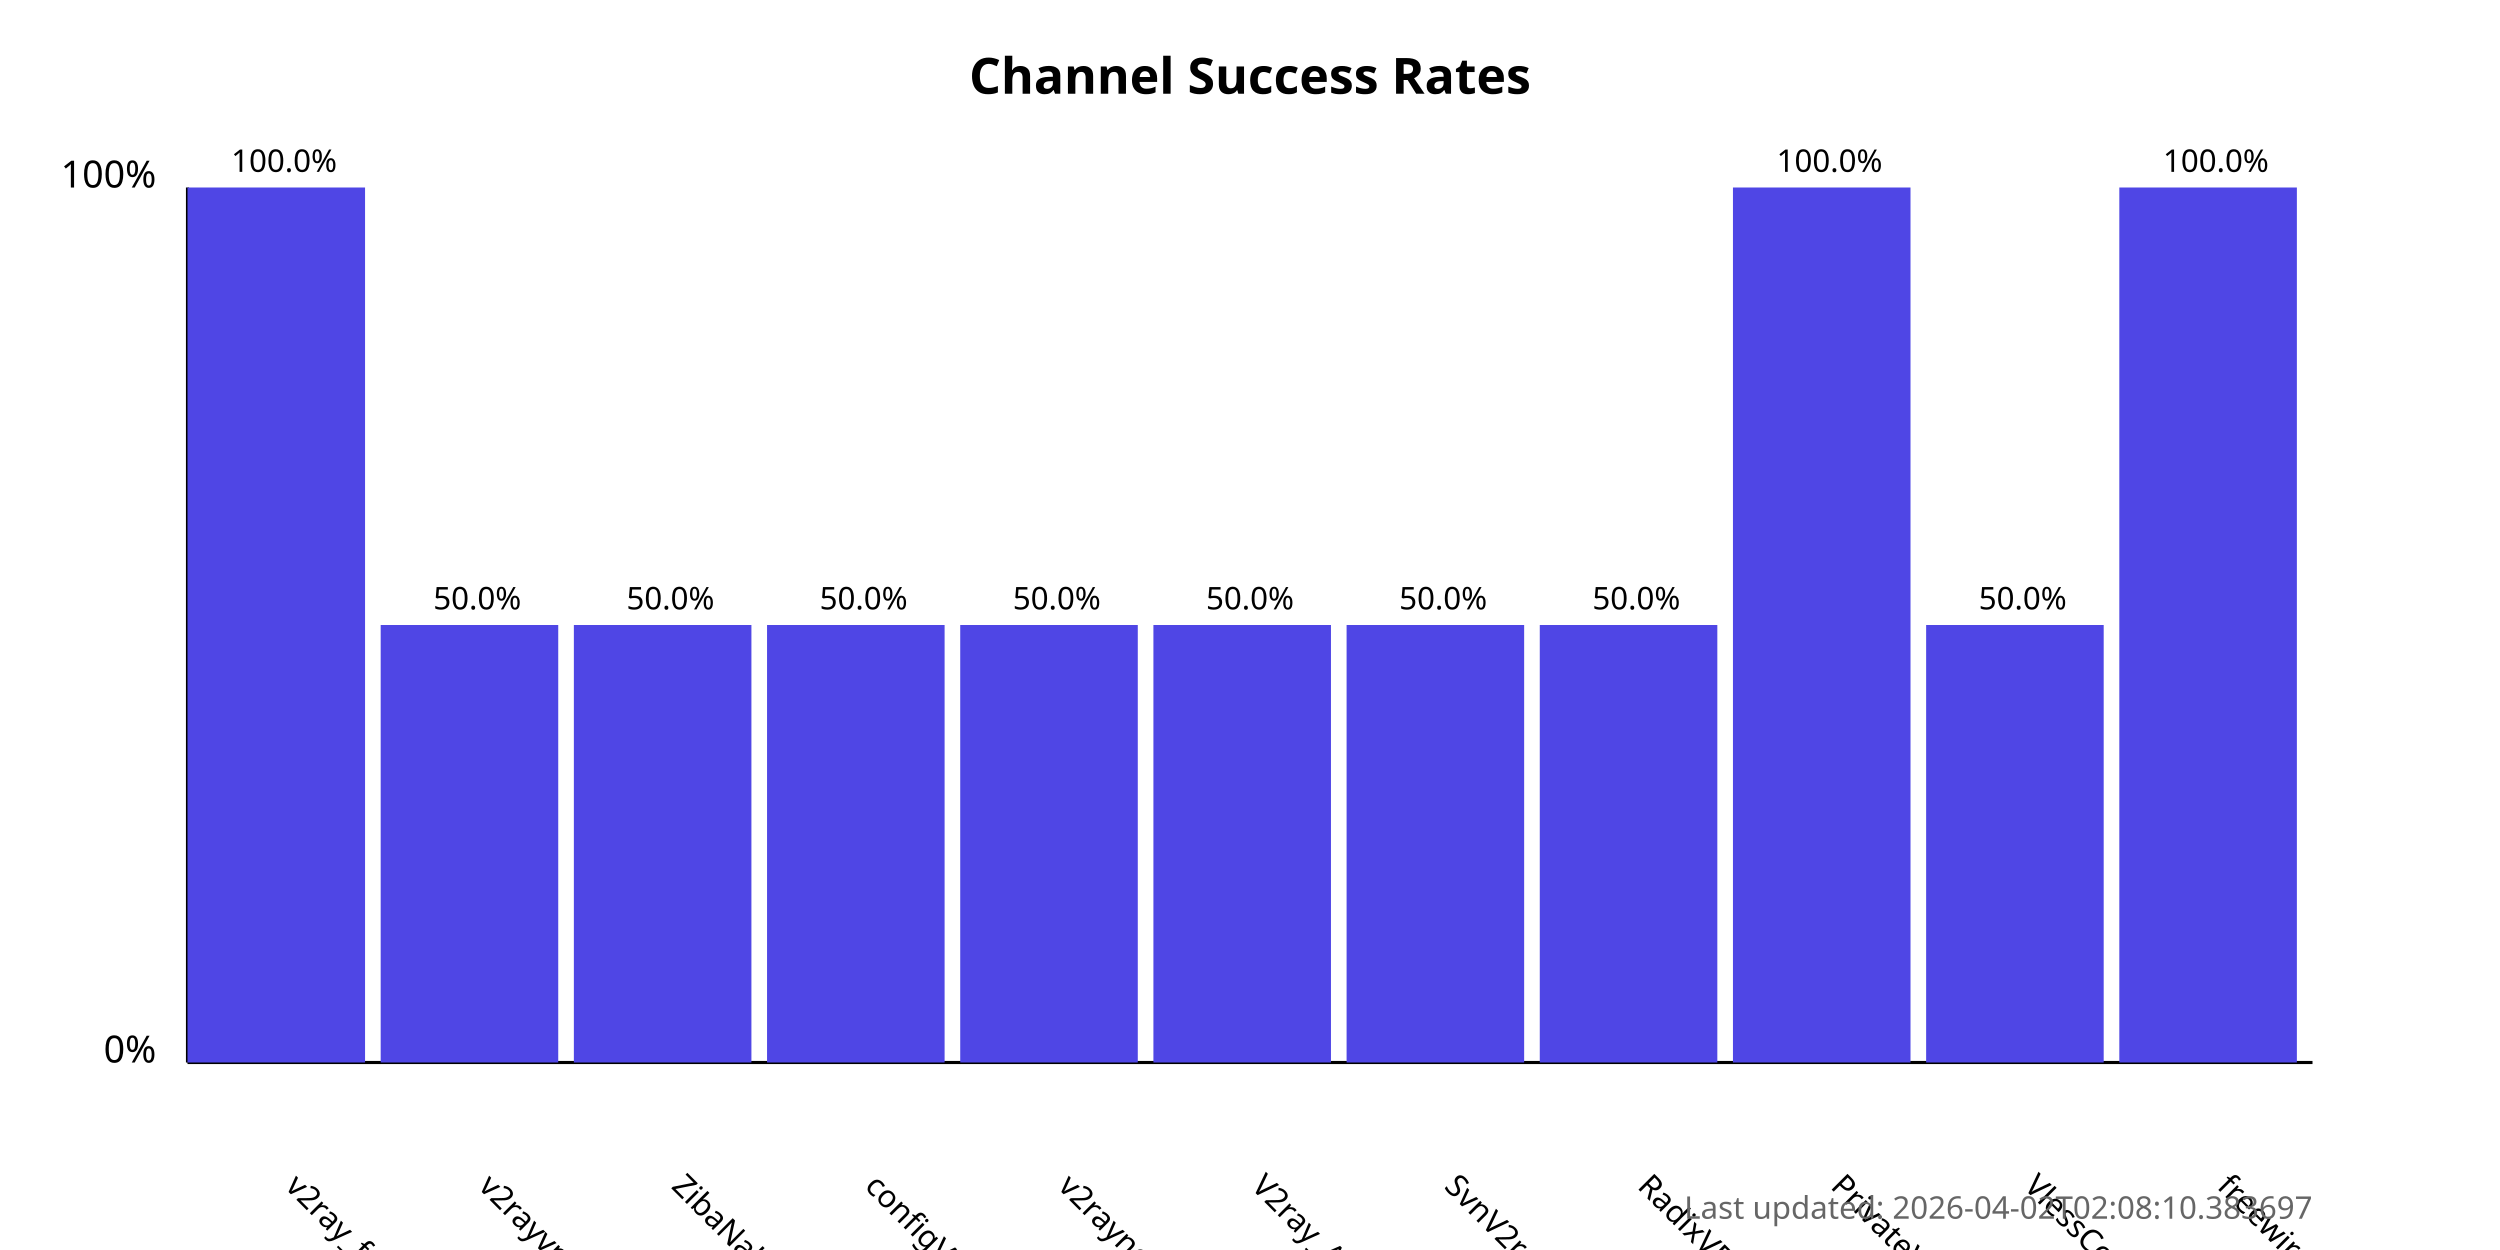
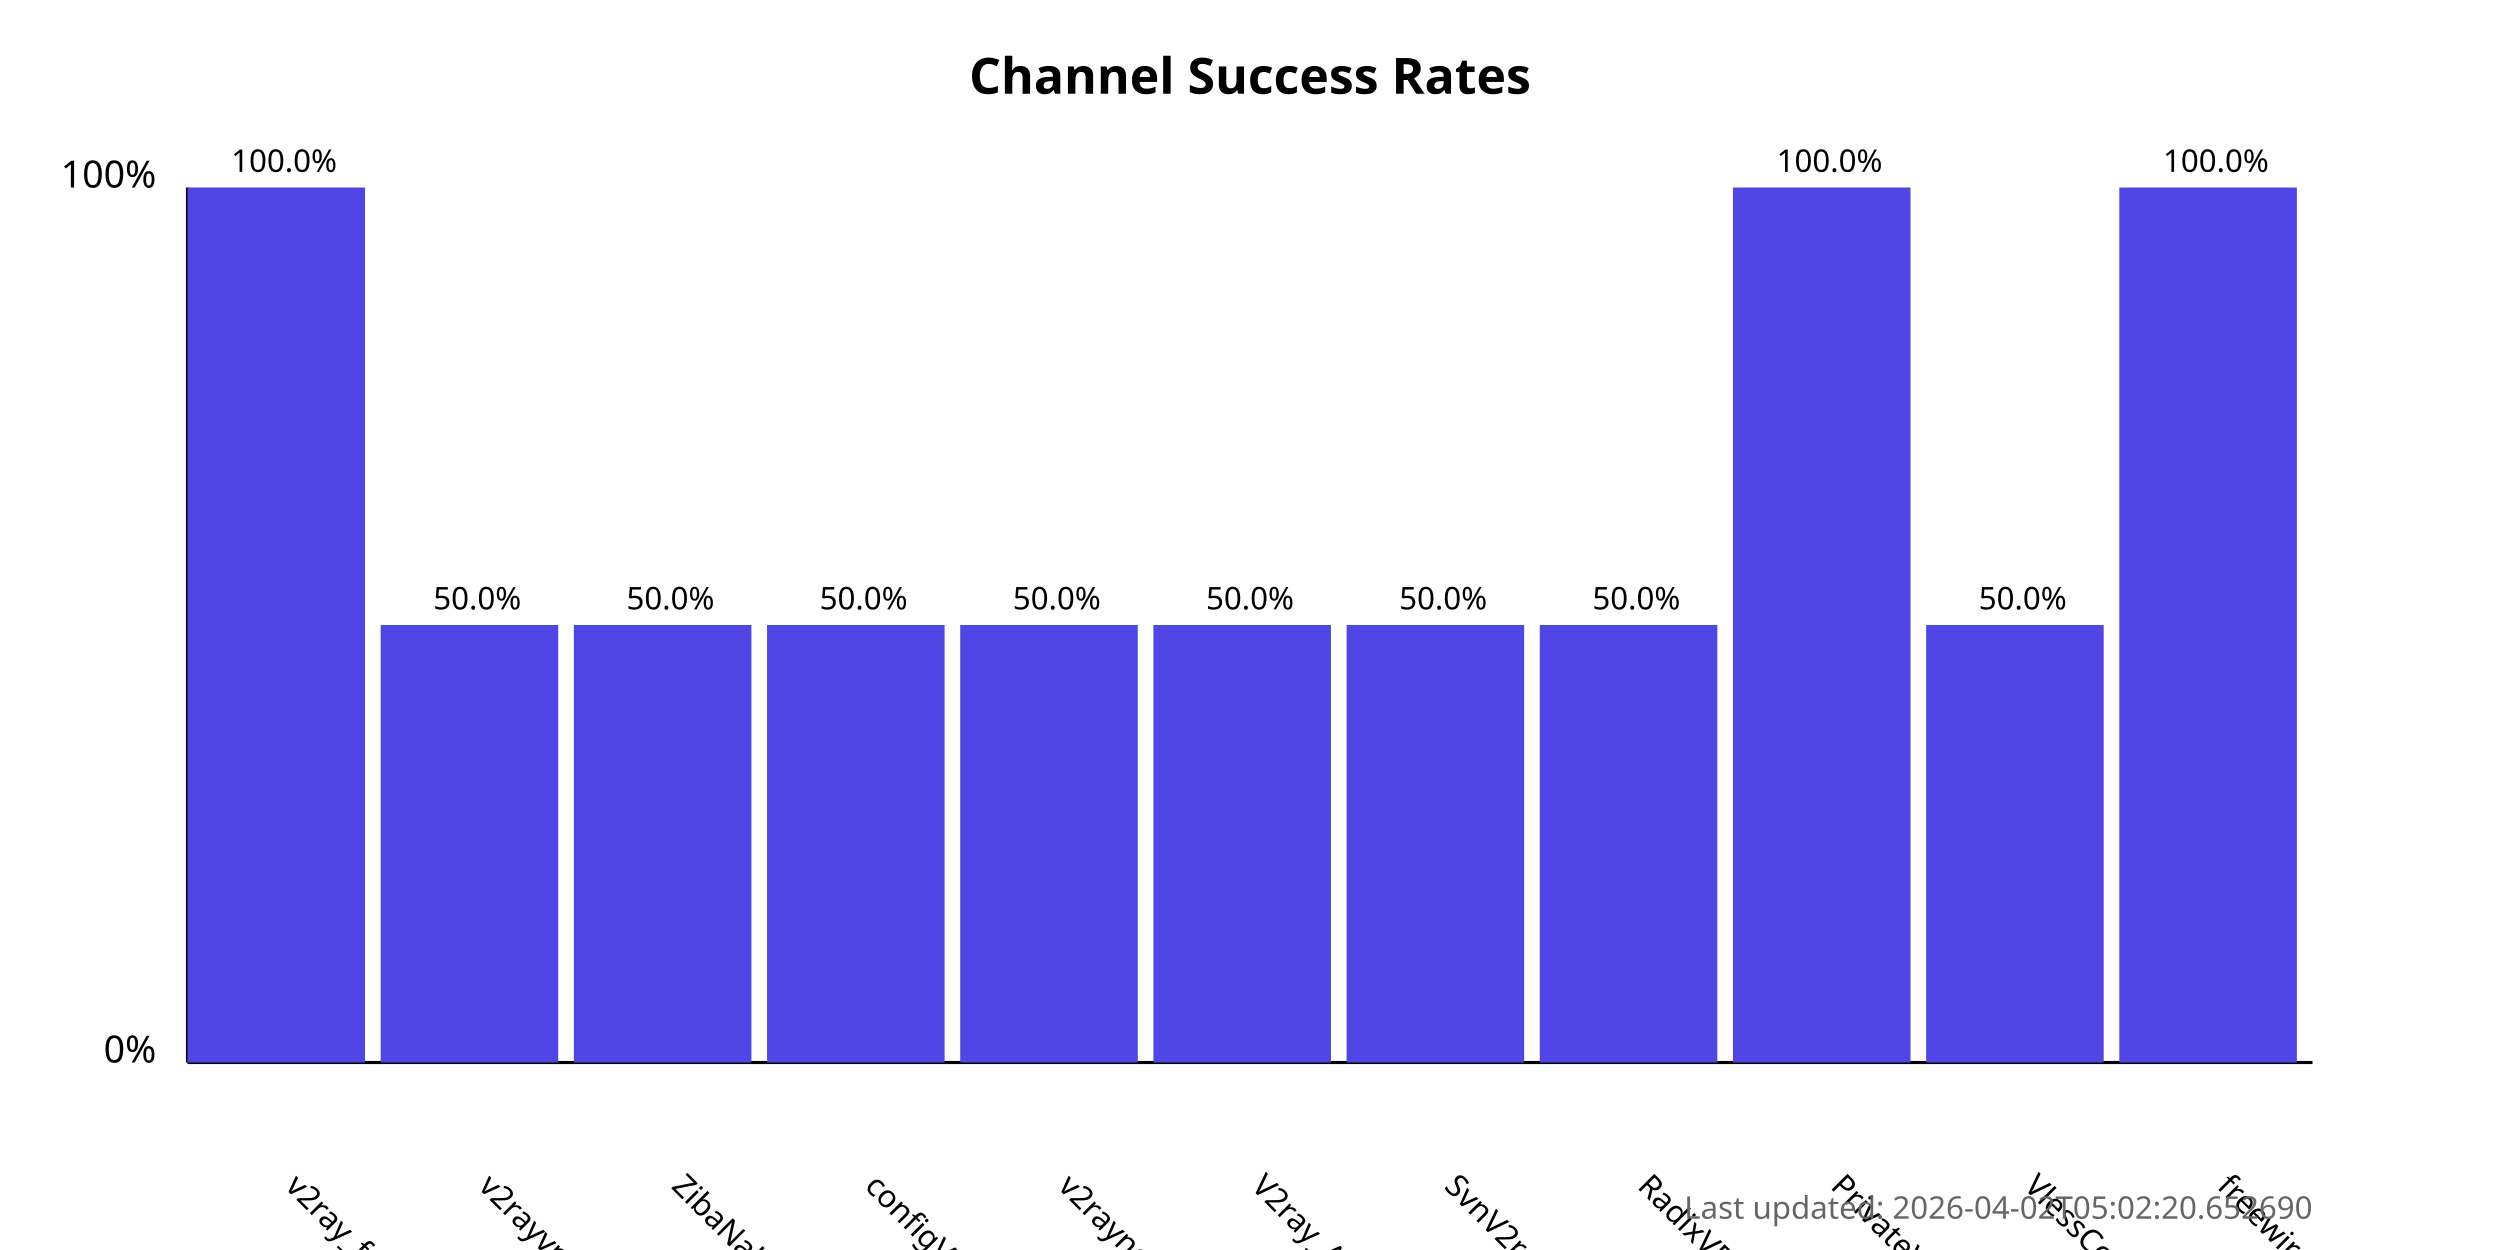
<svg xmlns="http://www.w3.org/2000/svg" width="800" height="400">
  <style>
            .chart-title { font: bold 16px sans-serif; }
            .axis-label { font: 12px sans-serif; }
            .tick-label { font: 10px sans-serif; }
            .bar { fill: #4f46e5; }
            .bar:hover { fill: #6366f1; }
            .timestamp { font: 10px sans-serif; fill: #666; }
        </style>
  <text x="400.0" y="30" text-anchor="middle" class="chart-title">
            Channel Success Rates
        </text>
  <line x1="60" y1="340" x2="60" y2="60" stroke="black" stroke-width="1" />
  <line x1="60" y1="340" x2="740" y2="340" stroke="black" stroke-width="1" />
  <text x="50" y="340" text-anchor="end" class="axis-label">0%</text>
  <text x="50" y="60" text-anchor="end" class="axis-label">100%</text>
  <g>
    <rect x="60" y="60.0" width="56.818" height="280.0" class="bar" />
    <text x="90.909" y="380" transform="rotate(45, 90.90909, 380)" text-anchor="start" class="tick-label">
                v2ray_free_conf
            </text>
    <text x="90.909" y="55.0" text-anchor="middle" class="tick-label">
                100.0%
            </text>
  </g>
  <g>
    <rect x="121.818" y="200.0" width="56.818" height="140.0" class="bar" />
    <text x="152.727" y="380" transform="rotate(45, 152.7273, 380)" text-anchor="start" class="tick-label">
                v2rayvpno
            </text>
    <text x="152.727" y="195.0" text-anchor="middle" class="tick-label">
                50.0%
            </text>
  </g>
  <g>
    <rect x="183.636" y="200.0" width="56.818" height="140.0" class="bar" />
    <text x="214.545" y="380" transform="rotate(45, 214.5455, 380)" text-anchor="start" class="tick-label">
                ZibaNabz
            </text>
    <text x="214.545" y="195.0" text-anchor="middle" class="tick-label">
                50.0%
            </text>
  </g>
  <g>
    <rect x="245.455" y="200.0" width="56.818" height="140.0" class="bar" />
    <text x="276.364" y="380" transform="rotate(45, 276.3636, 380)" text-anchor="start" class="tick-label">
                configV2rayForFree
            </text>
    <text x="276.364" y="195.0" text-anchor="middle" class="tick-label">
                50.0%
            </text>
  </g>
  <g>
    <rect x="307.273" y="200.0" width="56.818" height="140.0" class="bar" />
    <text x="338.182" y="380" transform="rotate(45, 338.1818, 380)" text-anchor="start" class="tick-label">
                v2rayngvpn
            </text>
    <text x="338.182" y="195.0" text-anchor="middle" class="tick-label">
                50.0%
            </text>
  </g>
  <g>
    <rect x="369.091" y="200.0" width="56.818" height="140.0" class="bar" />
    <text x="400.0" y="380" transform="rotate(45, 400.0, 380)" text-anchor="start" class="tick-label">
                V2ray_Alpha
            </text>
    <text x="400.0" y="195.0" text-anchor="middle" class="tick-label">
                50.0%
            </text>
  </g>
  <g>
    <rect x="430.909" y="200.0" width="56.818" height="140.0" class="bar" />
    <text x="461.818" y="380" transform="rotate(45, 461.8182, 380)" text-anchor="start" class="tick-label">
                SvnV2ray
            </text>
    <text x="461.818" y="195.0" text-anchor="middle" class="tick-label">
                50.0%
            </text>
  </g>
  <g>
    <rect x="492.727" y="200.0" width="56.818" height="140.0" class="bar" />
    <text x="523.636" y="380" transform="rotate(45, 523.6364, 380)" text-anchor="start" class="tick-label">
                RadixVPN
            </text>
    <text x="523.636" y="195.0" text-anchor="middle" class="tick-label">
                50.0%
            </text>
  </g>
  <g>
    <rect x="554.545" y="60.0" width="56.818" height="280.0" class="bar" />
    <text x="585.455" y="380" transform="rotate(45, 585.4545, 380)" text-anchor="start" class="tick-label">
                PrivateVPNs
            </text>
    <text x="585.455" y="55.0" text-anchor="middle" class="tick-label">
                100.0%
            </text>
  </g>
  <g>
    <rect x="616.364" y="200.0" width="56.818" height="140.0" class="bar" />
    <text x="647.273" y="380" transform="rotate(45, 647.2727, 380)" text-anchor="start" class="tick-label">
                VlessConfig
            </text>
    <text x="647.273" y="195.0" text-anchor="middle" class="tick-label">
                50.0%
            </text>
  </g>
  <g>
    <rect x="678.182" y="60.0" width="56.818" height="280.0" class="bar" />
    <text x="709.091" y="380" transform="rotate(45, 709.0909, 380)" text-anchor="start" class="tick-label">
                freewireguard
            </text>
    <text x="709.091" y="55.0" text-anchor="middle" class="tick-label">
                100.0%
            </text>
  </g>
  <text x="740" y="390" text-anchor="end" class="timestamp">
-             Last updated: 2026-04-02T02:08:10.383697
+             Last updated: 2026-04-02T05:02:20.652690
        </text>
</svg>
